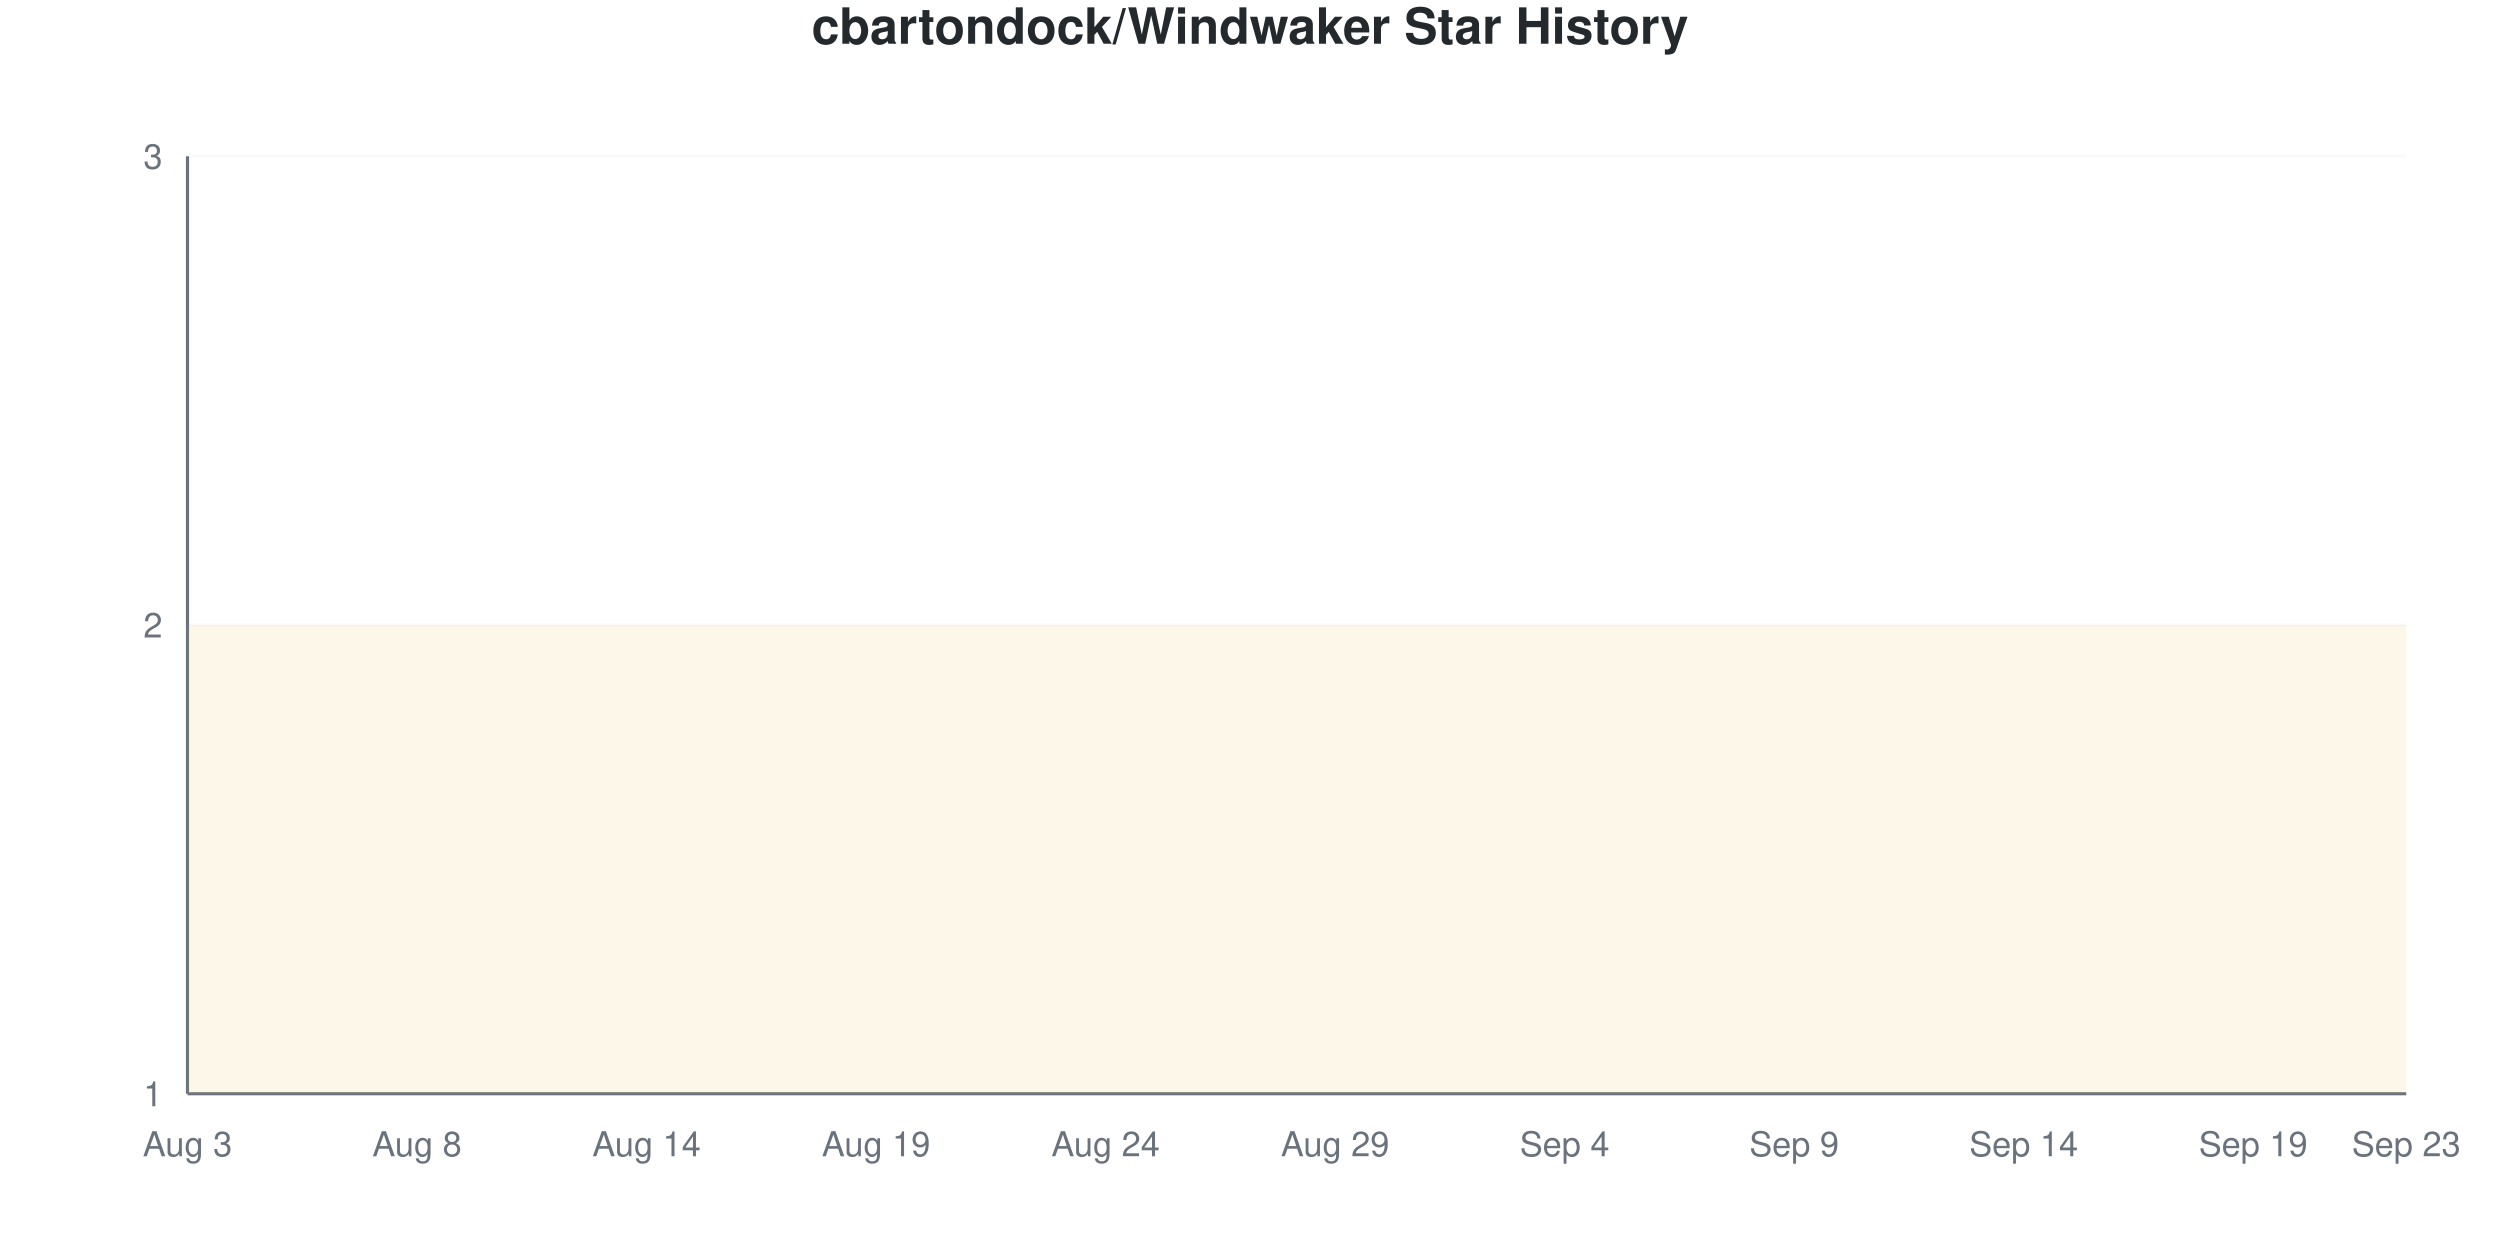
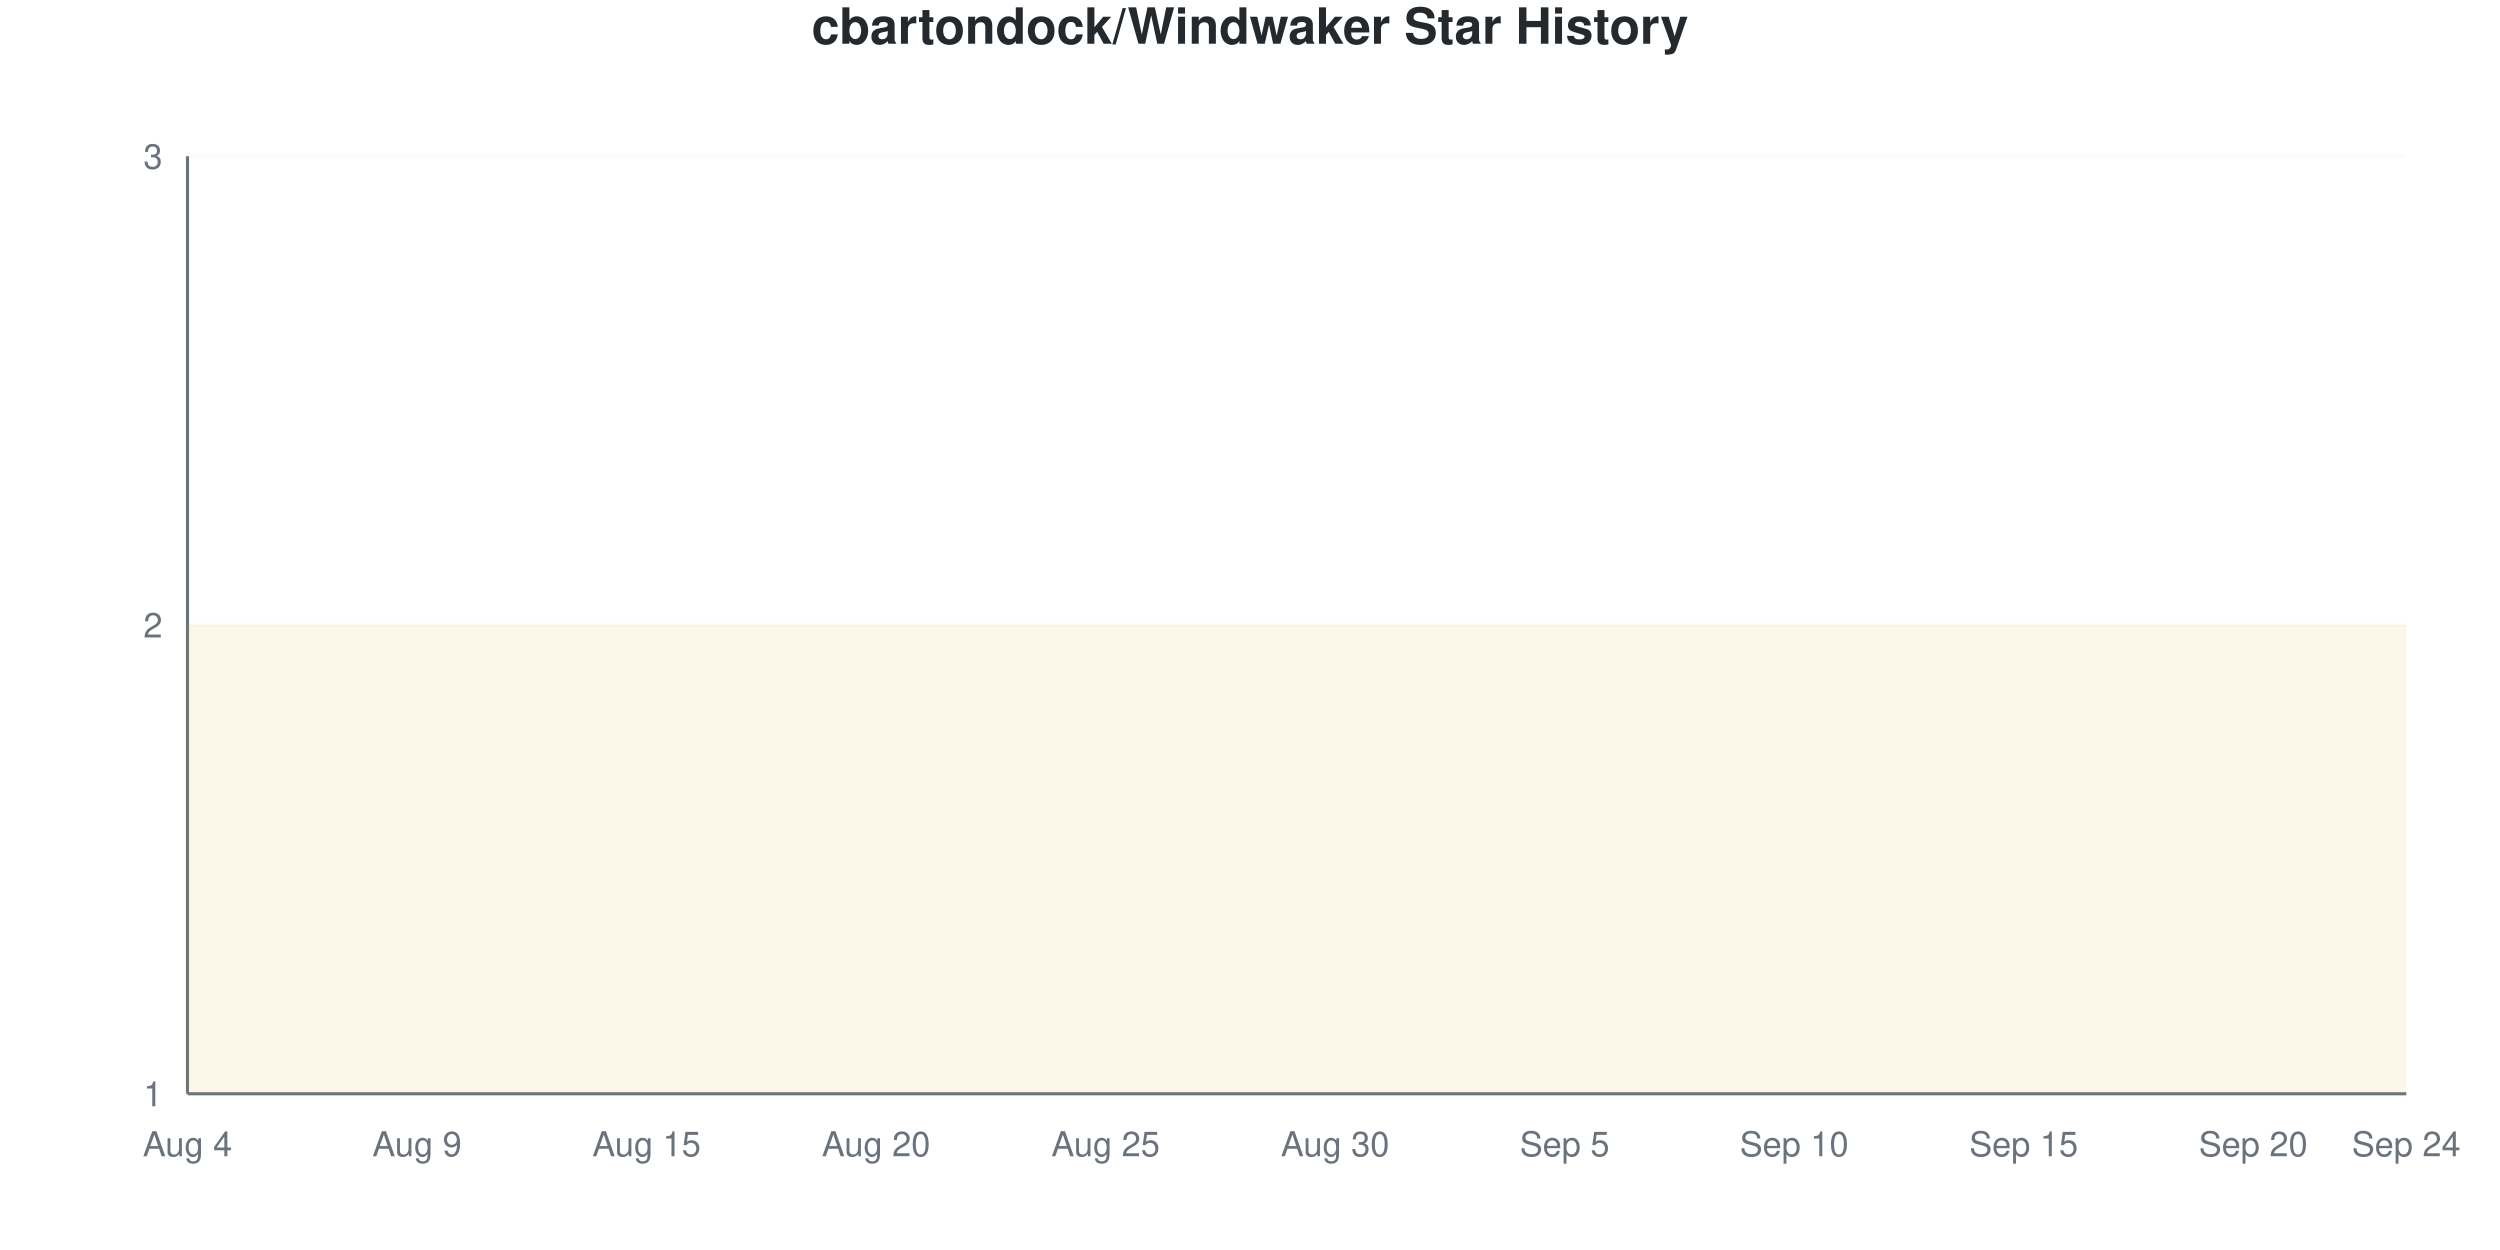
<svg xmlns="http://www.w3.org/2000/svg" viewBox="0 0 800 400" width="800" height="400">
  <style>
    @keyframes drawLine {
      to { stroke-dashoffset: 0; }
    }
    @keyframes fadeInPoint {
      from { opacity: 0; }
      to { opacity: 1; }
    }
    .data-line-0 {
      stroke-dasharray: 1290;
      stroke-dashoffset: 1290;
      animation: drawLine 2s ease-out forwards;
    }
    .data-point {
      opacity: 0;
      animation: fadeInPoint 0.5s ease-out forwards;
    }
    .chart-bg { fill: #fff; }
    .chart-text { fill: #24292e; }
    .chart-muted { fill: #6a737d; }
    .chart-grid { stroke: #eee; }
    .chart-axis { stroke: #6a737d; }
    @media (prefers-color-scheme: dark) {
      .chart-bg { fill: #0d1117; }
      .chart-text { fill: #e6edf3; }
      .chart-muted { fill: #8b949e; }
      .chart-grid { stroke: #21262d; }
      .chart-axis { stroke: #8b949e; }
    }
  </style>
  <rect width="800" height="400" class="chart-bg" />
  <text x="400" y="14" text-anchor="middle" class="chart-text" font-size="16" font-weight="bold" font-family="-apple-system, BlinkMacSystemFont, 'Segoe UI', Helvetica, Arial, sans-serif">cbartondock/Windwaker Star History</text>
  <g class="grid">
    <line x1="60" y1="350" x2="770" y2="350" class="chart-grid" stroke-opacity="0.3" />
    <text x="52" y="354" text-anchor="end" class="chart-muted" font-size="11" font-family="-apple-system, BlinkMacSystemFont, 'Segoe UI', Helvetica, Arial, sans-serif">1</text>
    <line x1="60" y1="200" x2="770" y2="200" class="chart-grid" stroke-opacity="0.3" />
    <text x="52" y="204" text-anchor="end" class="chart-muted" font-size="11" font-family="-apple-system, BlinkMacSystemFont, 'Segoe UI', Helvetica, Arial, sans-serif">2</text>
    <line x1="60" y1="50" x2="770" y2="50" class="chart-grid" stroke-opacity="0.3" />
    <text x="52" y="54" text-anchor="end" class="chart-muted" font-size="11" font-family="-apple-system, BlinkMacSystemFont, 'Segoe UI', Helvetica, Arial, sans-serif">3</text>
  </g>
  <g class="milestones">
    
  </g>
  <g class="x-axis">
-     <text x="60" y="370" text-anchor="middle" class="chart-muted" font-size="11" font-family="-apple-system, BlinkMacSystemFont, 'Segoe UI', Helvetica, Arial, sans-serif">Aug 3</text>
-     <text x="133.448" y="370" text-anchor="middle" class="chart-muted" font-size="11" font-family="-apple-system, BlinkMacSystemFont, 'Segoe UI', Helvetica, Arial, sans-serif">Aug 8</text>
-     <text x="206.897" y="370" text-anchor="middle" class="chart-muted" font-size="11" font-family="-apple-system, BlinkMacSystemFont, 'Segoe UI', Helvetica, Arial, sans-serif">Aug 14</text>
-     <text x="280.345" y="370" text-anchor="middle" class="chart-muted" font-size="11" font-family="-apple-system, BlinkMacSystemFont, 'Segoe UI', Helvetica, Arial, sans-serif">Aug 19</text>
-     <text x="353.793" y="370" text-anchor="middle" class="chart-muted" font-size="11" font-family="-apple-system, BlinkMacSystemFont, 'Segoe UI', Helvetica, Arial, sans-serif">Aug 24</text>
-     <text x="427.241" y="370" text-anchor="middle" class="chart-muted" font-size="11" font-family="-apple-system, BlinkMacSystemFont, 'Segoe UI', Helvetica, Arial, sans-serif">Aug 29</text>
-     <text x="500.69" y="370" text-anchor="middle" class="chart-muted" font-size="11" font-family="-apple-system, BlinkMacSystemFont, 'Segoe UI', Helvetica, Arial, sans-serif">Sep 4</text>
-     <text x="574.138" y="370" text-anchor="middle" class="chart-muted" font-size="11" font-family="-apple-system, BlinkMacSystemFont, 'Segoe UI', Helvetica, Arial, sans-serif">Sep 9</text>
-     <text x="647.586" y="370" text-anchor="middle" class="chart-muted" font-size="11" font-family="-apple-system, BlinkMacSystemFont, 'Segoe UI', Helvetica, Arial, sans-serif">Sep 14</text>
-     <text x="721.034" y="370" text-anchor="middle" class="chart-muted" font-size="11" font-family="-apple-system, BlinkMacSystemFont, 'Segoe UI', Helvetica, Arial, sans-serif">Sep 19</text>
-     <text x="770" y="370" text-anchor="middle" class="chart-muted" font-size="11" font-family="-apple-system, BlinkMacSystemFont, 'Segoe UI', Helvetica, Arial, sans-serif">Sep 23</text>
+     <text x="60" y="370" text-anchor="middle" class="chart-muted" font-size="11" font-family="-apple-system, BlinkMacSystemFont, 'Segoe UI', Helvetica, Arial, sans-serif">Aug 4</text>
+     <text x="133.448" y="370" text-anchor="middle" class="chart-muted" font-size="11" font-family="-apple-system, BlinkMacSystemFont, 'Segoe UI', Helvetica, Arial, sans-serif">Aug 9</text>
+     <text x="206.897" y="370" text-anchor="middle" class="chart-muted" font-size="11" font-family="-apple-system, BlinkMacSystemFont, 'Segoe UI', Helvetica, Arial, sans-serif">Aug 15</text>
+     <text x="280.345" y="370" text-anchor="middle" class="chart-muted" font-size="11" font-family="-apple-system, BlinkMacSystemFont, 'Segoe UI', Helvetica, Arial, sans-serif">Aug 20</text>
+     <text x="353.793" y="370" text-anchor="middle" class="chart-muted" font-size="11" font-family="-apple-system, BlinkMacSystemFont, 'Segoe UI', Helvetica, Arial, sans-serif">Aug 25</text>
+     <text x="427.241" y="370" text-anchor="middle" class="chart-muted" font-size="11" font-family="-apple-system, BlinkMacSystemFont, 'Segoe UI', Helvetica, Arial, sans-serif">Aug 30</text>
+     <text x="500.69" y="370" text-anchor="middle" class="chart-muted" font-size="11" font-family="-apple-system, BlinkMacSystemFont, 'Segoe UI', Helvetica, Arial, sans-serif">Sep 5</text>
+     <text x="574.138" y="370" text-anchor="middle" class="chart-muted" font-size="11" font-family="-apple-system, BlinkMacSystemFont, 'Segoe UI', Helvetica, Arial, sans-serif">Sep 10</text>
+     <text x="647.586" y="370" text-anchor="middle" class="chart-muted" font-size="11" font-family="-apple-system, BlinkMacSystemFont, 'Segoe UI', Helvetica, Arial, sans-serif">Sep 15</text>
+     <text x="721.034" y="370" text-anchor="middle" class="chart-muted" font-size="11" font-family="-apple-system, BlinkMacSystemFont, 'Segoe UI', Helvetica, Arial, sans-serif">Sep 20</text>
+     <text x="770" y="370" text-anchor="middle" class="chart-muted" font-size="11" font-family="-apple-system, BlinkMacSystemFont, 'Segoe UI', Helvetica, Arial, sans-serif">Sep 24</text>
  </g>
  <line x1="60" y1="50" x2="60" y2="350" class="chart-axis" stroke-width="1" />
  <line x1="60" y1="350" x2="770" y2="350" class="chart-axis" stroke-width="1" />
  <path d="M60,350 L60,200 C68.161,200 76.322,200 84.483,200 C92.644,200 100.805,200 108.966,200 C117.126,200 125.287,200 133.448,200 C141.609,200 149.77,200 157.931,200 C166.092,200 174.253,200 182.414,200 C190.575,200 198.736,200 206.897,200 C215.057,200 223.218,200 231.379,200 C239.54,200 247.701,200 255.862,200 C264.023,200 272.184,200 280.345,200 C288.506,200 296.667,200 304.828,200 C312.989,200 321.149,200 329.31,200 C337.471,200 345.632,200 353.793,200 C361.954,200 370.115,200 378.276,200 C386.437,200 394.598,200 402.759,200 C410.92,200 419.08,200 427.241,200 C435.402,200 443.563,200 451.724,200 C459.885,200 468.046,200 476.207,200 C484.368,200 492.529,200 500.69,200 C508.851,200 517.011,200 525.172,200 C533.333,200 541.494,200 549.655,200 C557.816,200 565.977,200 574.138,200 C582.299,200 590.46,200 598.621,200 C606.782,200 614.943,200 623.103,200 C631.264,200 639.425,200 647.586,200 C655.747,200 663.908,200 672.069,200 C680.23,200 688.391,200 696.552,200 C704.713,200 712.874,200 721.034,200 C729.195,200 737.356,200 745.517,200 C753.678,200 761.839,200 770,200 L770,350 L60,350 Z" fill="#dfb317" fill-opacity="0.1" />
  <path d="M60,350 L60,200 C68.161,200 76.322,200 84.483,200 C92.644,200 100.805,200 108.966,200 C117.126,200 125.287,200 133.448,200 C141.609,200 149.77,200 157.931,200 C166.092,200 174.253,200 182.414,200 C190.575,200 198.736,200 206.897,200 C215.057,200 223.218,200 231.379,200 C239.54,200 247.701,200 255.862,200 C264.023,200 272.184,200 280.345,200 C288.506,200 296.667,200 304.828,200 C312.989,200 321.149,200 329.31,200 C337.471,200 345.632,200 353.793,200 C361.954,200 370.115,200 378.276,200 C386.437,200 394.598,200 402.759,200 C410.92,200 419.08,200 427.241,200 C435.402,200 443.563,200 451.724,200 C459.885,200 468.046,200 476.207,200 C484.368,200 492.529,200 500.69,200 C508.851,200 517.011,200 525.172,200 C533.333,200 541.494,200 549.655,200 C557.816,200 565.977,200 574.138,200 C582.299,200 590.46,200 598.621,200 C606.782,200 614.943,200 623.103,200 C631.264,200 639.425,200 647.586,200 C655.747,200 663.908,200 672.069,200 C680.23,200 688.391,200 696.552,200 C704.713,200 712.874,200 721.034,200 C729.195,200 737.356,200 745.517,200 C753.678,200 761.839,200 770,200" fill="none" stroke="#dfb317" stroke-width="2.5" class="data-line-0" />
  <g class="points">
    <circle cx="60" cy="200" r="4" fill="#dfb317" class="data-point" style="animation-delay: 1.50s" />
    <circle cx="84.483" cy="200" r="4" fill="#dfb317" class="data-point" style="animation-delay: 1.55s" />
    <circle cx="108.966" cy="200" r="4" fill="#dfb317" class="data-point" style="animation-delay: 1.60s" />
    <circle cx="133.448" cy="200" r="4" fill="#dfb317" class="data-point" style="animation-delay: 1.65s" />
    <circle cx="157.931" cy="200" r="4" fill="#dfb317" class="data-point" style="animation-delay: 1.70s" />
    <circle cx="182.414" cy="200" r="4" fill="#dfb317" class="data-point" style="animation-delay: 1.75s" />
    <circle cx="206.897" cy="200" r="4" fill="#dfb317" class="data-point" style="animation-delay: 1.80s" />
    <circle cx="231.379" cy="200" r="4" fill="#dfb317" class="data-point" style="animation-delay: 1.85s" />
    <circle cx="255.862" cy="200" r="4" fill="#dfb317" class="data-point" style="animation-delay: 1.90s" />
    <circle cx="280.345" cy="200" r="4" fill="#dfb317" class="data-point" style="animation-delay: 1.95s" />
    <circle cx="304.828" cy="200" r="4" fill="#dfb317" class="data-point" style="animation-delay: 2.00s" />
    <circle cx="329.31" cy="200" r="4" fill="#dfb317" class="data-point" style="animation-delay: 2.05s" />
    <circle cx="353.793" cy="200" r="4" fill="#dfb317" class="data-point" style="animation-delay: 2.10s" />
    <circle cx="378.276" cy="200" r="4" fill="#dfb317" class="data-point" style="animation-delay: 2.15s" />
    <circle cx="402.759" cy="200" r="4" fill="#dfb317" class="data-point" style="animation-delay: 2.20s" />
    <circle cx="427.241" cy="200" r="4" fill="#dfb317" class="data-point" style="animation-delay: 2.25s" />
    <circle cx="451.724" cy="200" r="4" fill="#dfb317" class="data-point" style="animation-delay: 2.30s" />
    <circle cx="476.207" cy="200" r="4" fill="#dfb317" class="data-point" style="animation-delay: 2.35s" />
    <circle cx="500.69" cy="200" r="4" fill="#dfb317" class="data-point" style="animation-delay: 2.40s" />
    <circle cx="525.172" cy="200" r="4" fill="#dfb317" class="data-point" style="animation-delay: 2.45s" />
    <circle cx="549.655" cy="200" r="4" fill="#dfb317" class="data-point" style="animation-delay: 2.50s" />
    <circle cx="574.138" cy="200" r="4" fill="#dfb317" class="data-point" style="animation-delay: 2.55s" />
    <circle cx="598.621" cy="200" r="4" fill="#dfb317" class="data-point" style="animation-delay: 2.60s" />
    <circle cx="623.103" cy="200" r="4" fill="#dfb317" class="data-point" style="animation-delay: 2.65s" />
    <circle cx="647.586" cy="200" r="4" fill="#dfb317" class="data-point" style="animation-delay: 2.70s" />
    <circle cx="672.069" cy="200" r="4" fill="#dfb317" class="data-point" style="animation-delay: 2.75s" />
    <circle cx="696.552" cy="200" r="4" fill="#dfb317" class="data-point" style="animation-delay: 2.80s" />
    <circle cx="721.034" cy="200" r="4" fill="#dfb317" class="data-point" style="animation-delay: 2.85s" />
    <circle cx="745.517" cy="200" r="4" fill="#dfb317" class="data-point" style="animation-delay: 2.90s" />
    <circle cx="770" cy="200" r="4" fill="#dfb317" class="data-point" style="animation-delay: 2.95s" />
  </g>
</svg>
